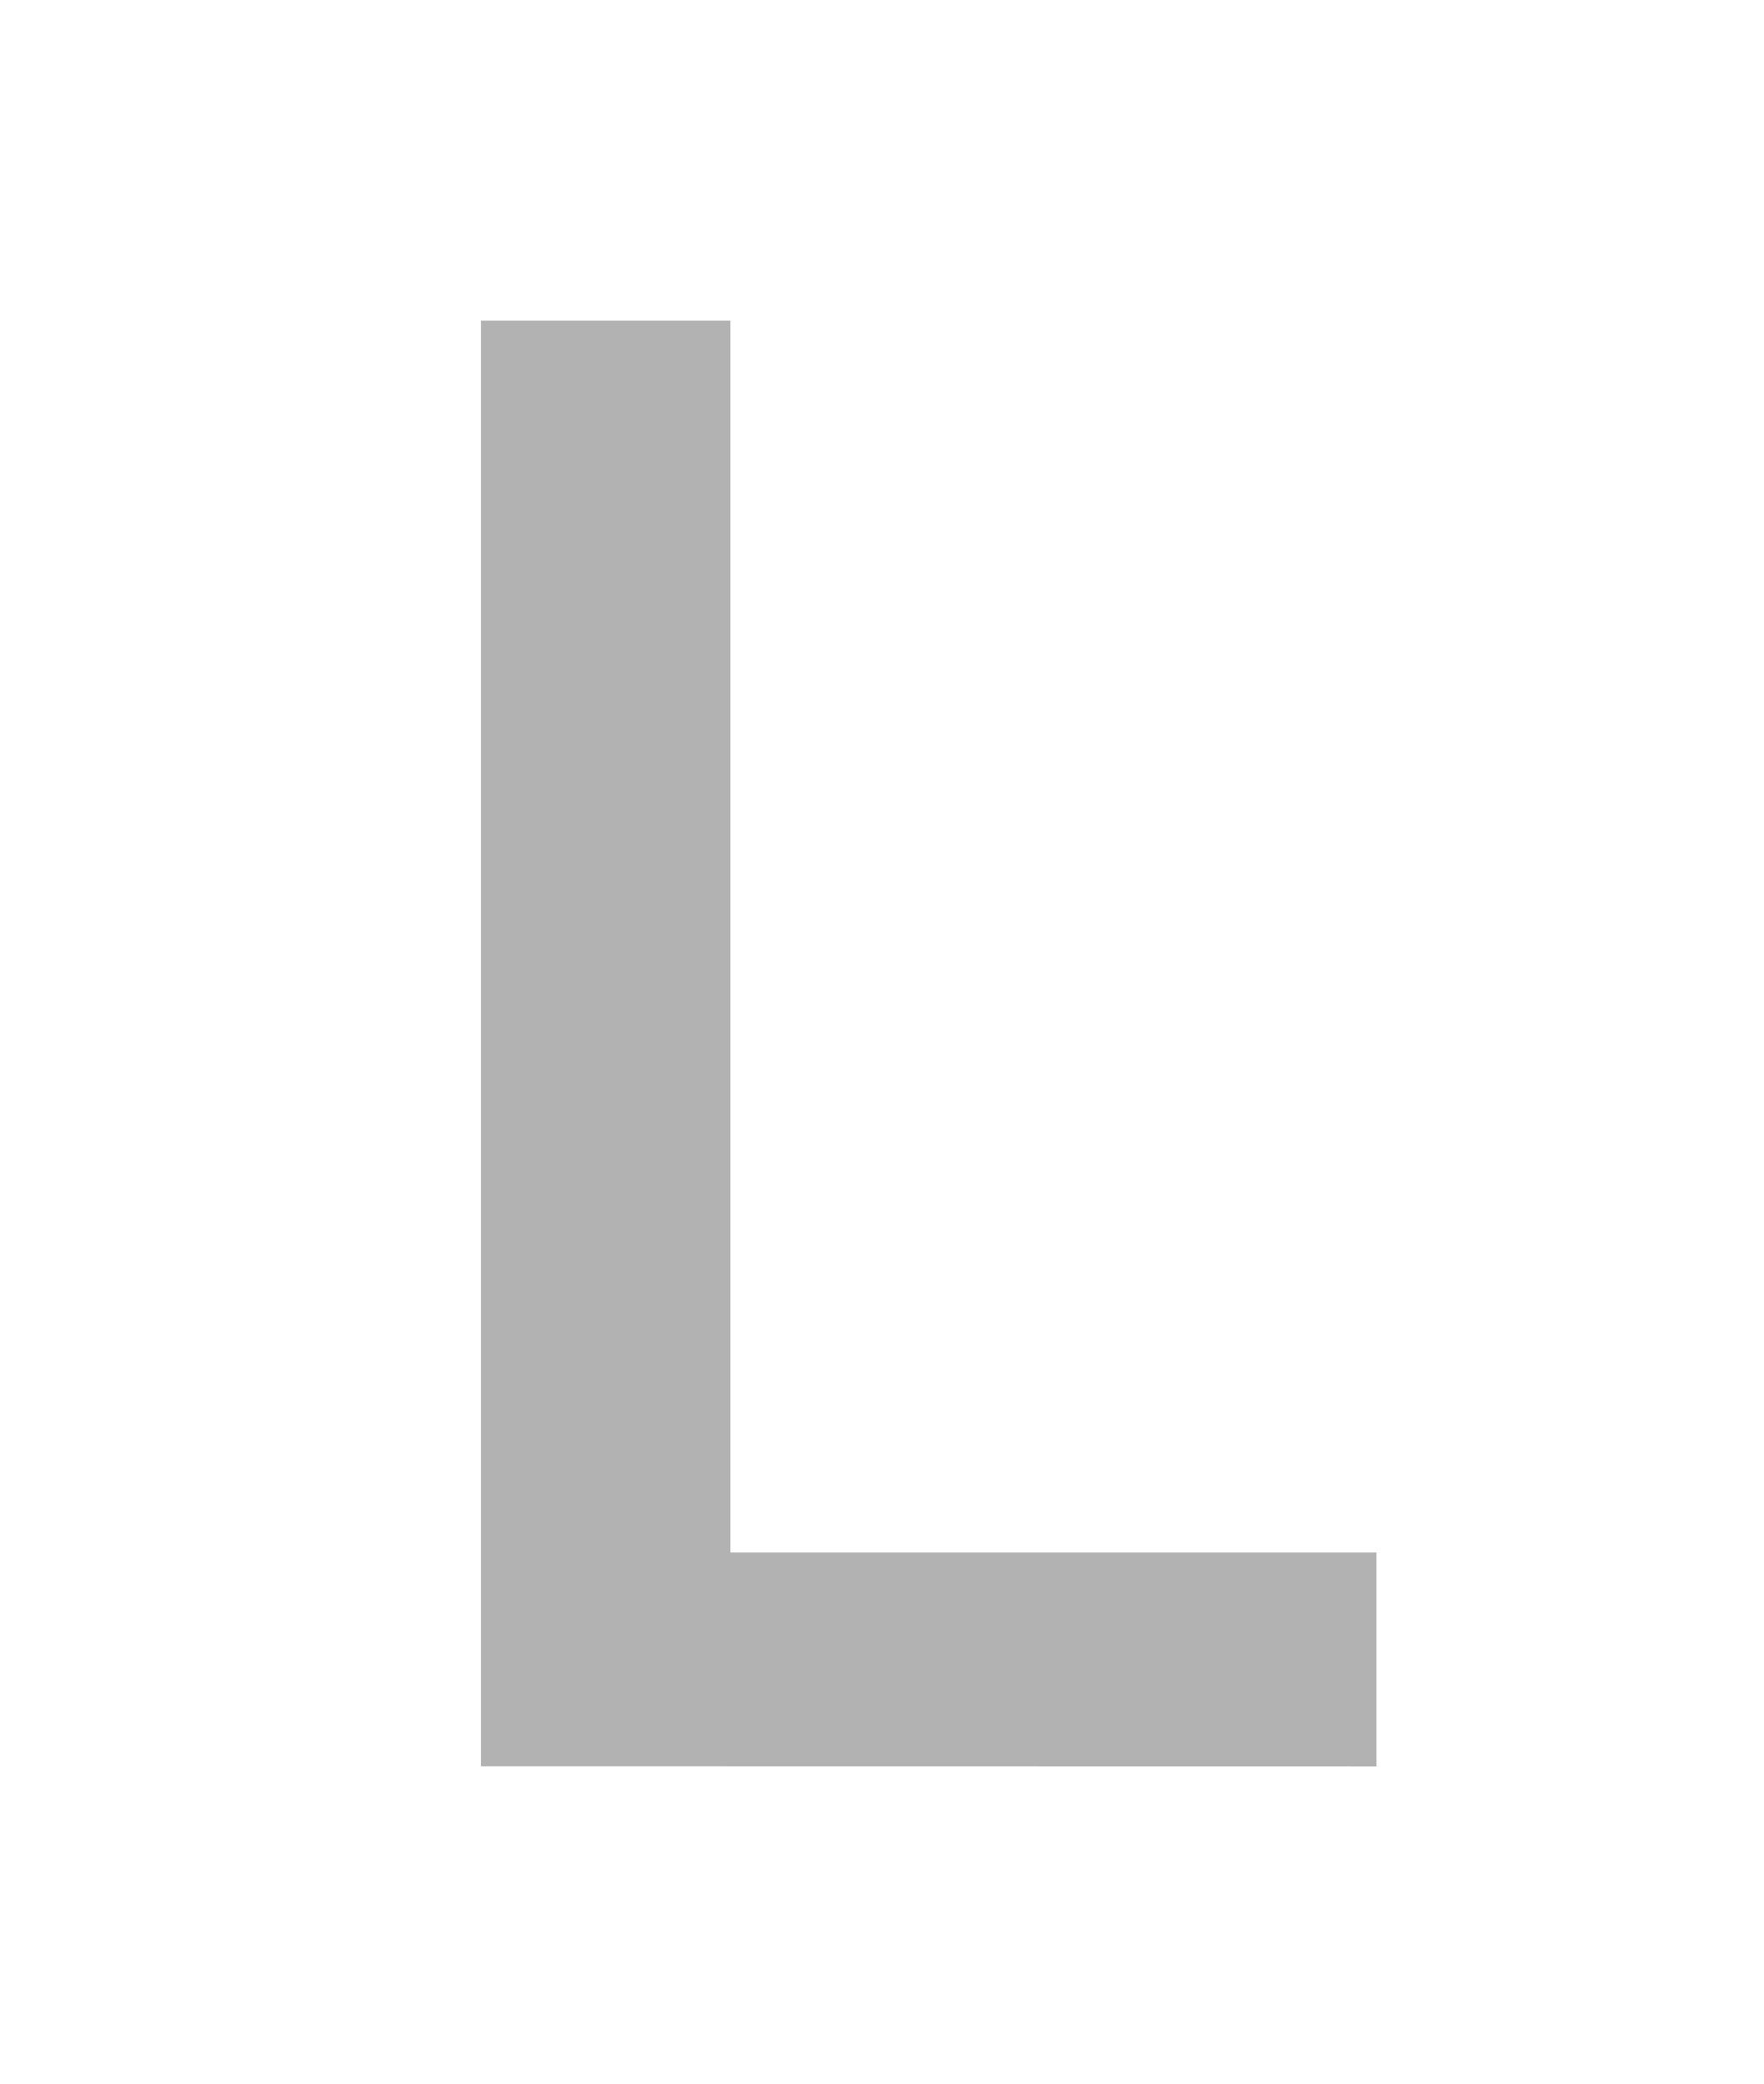
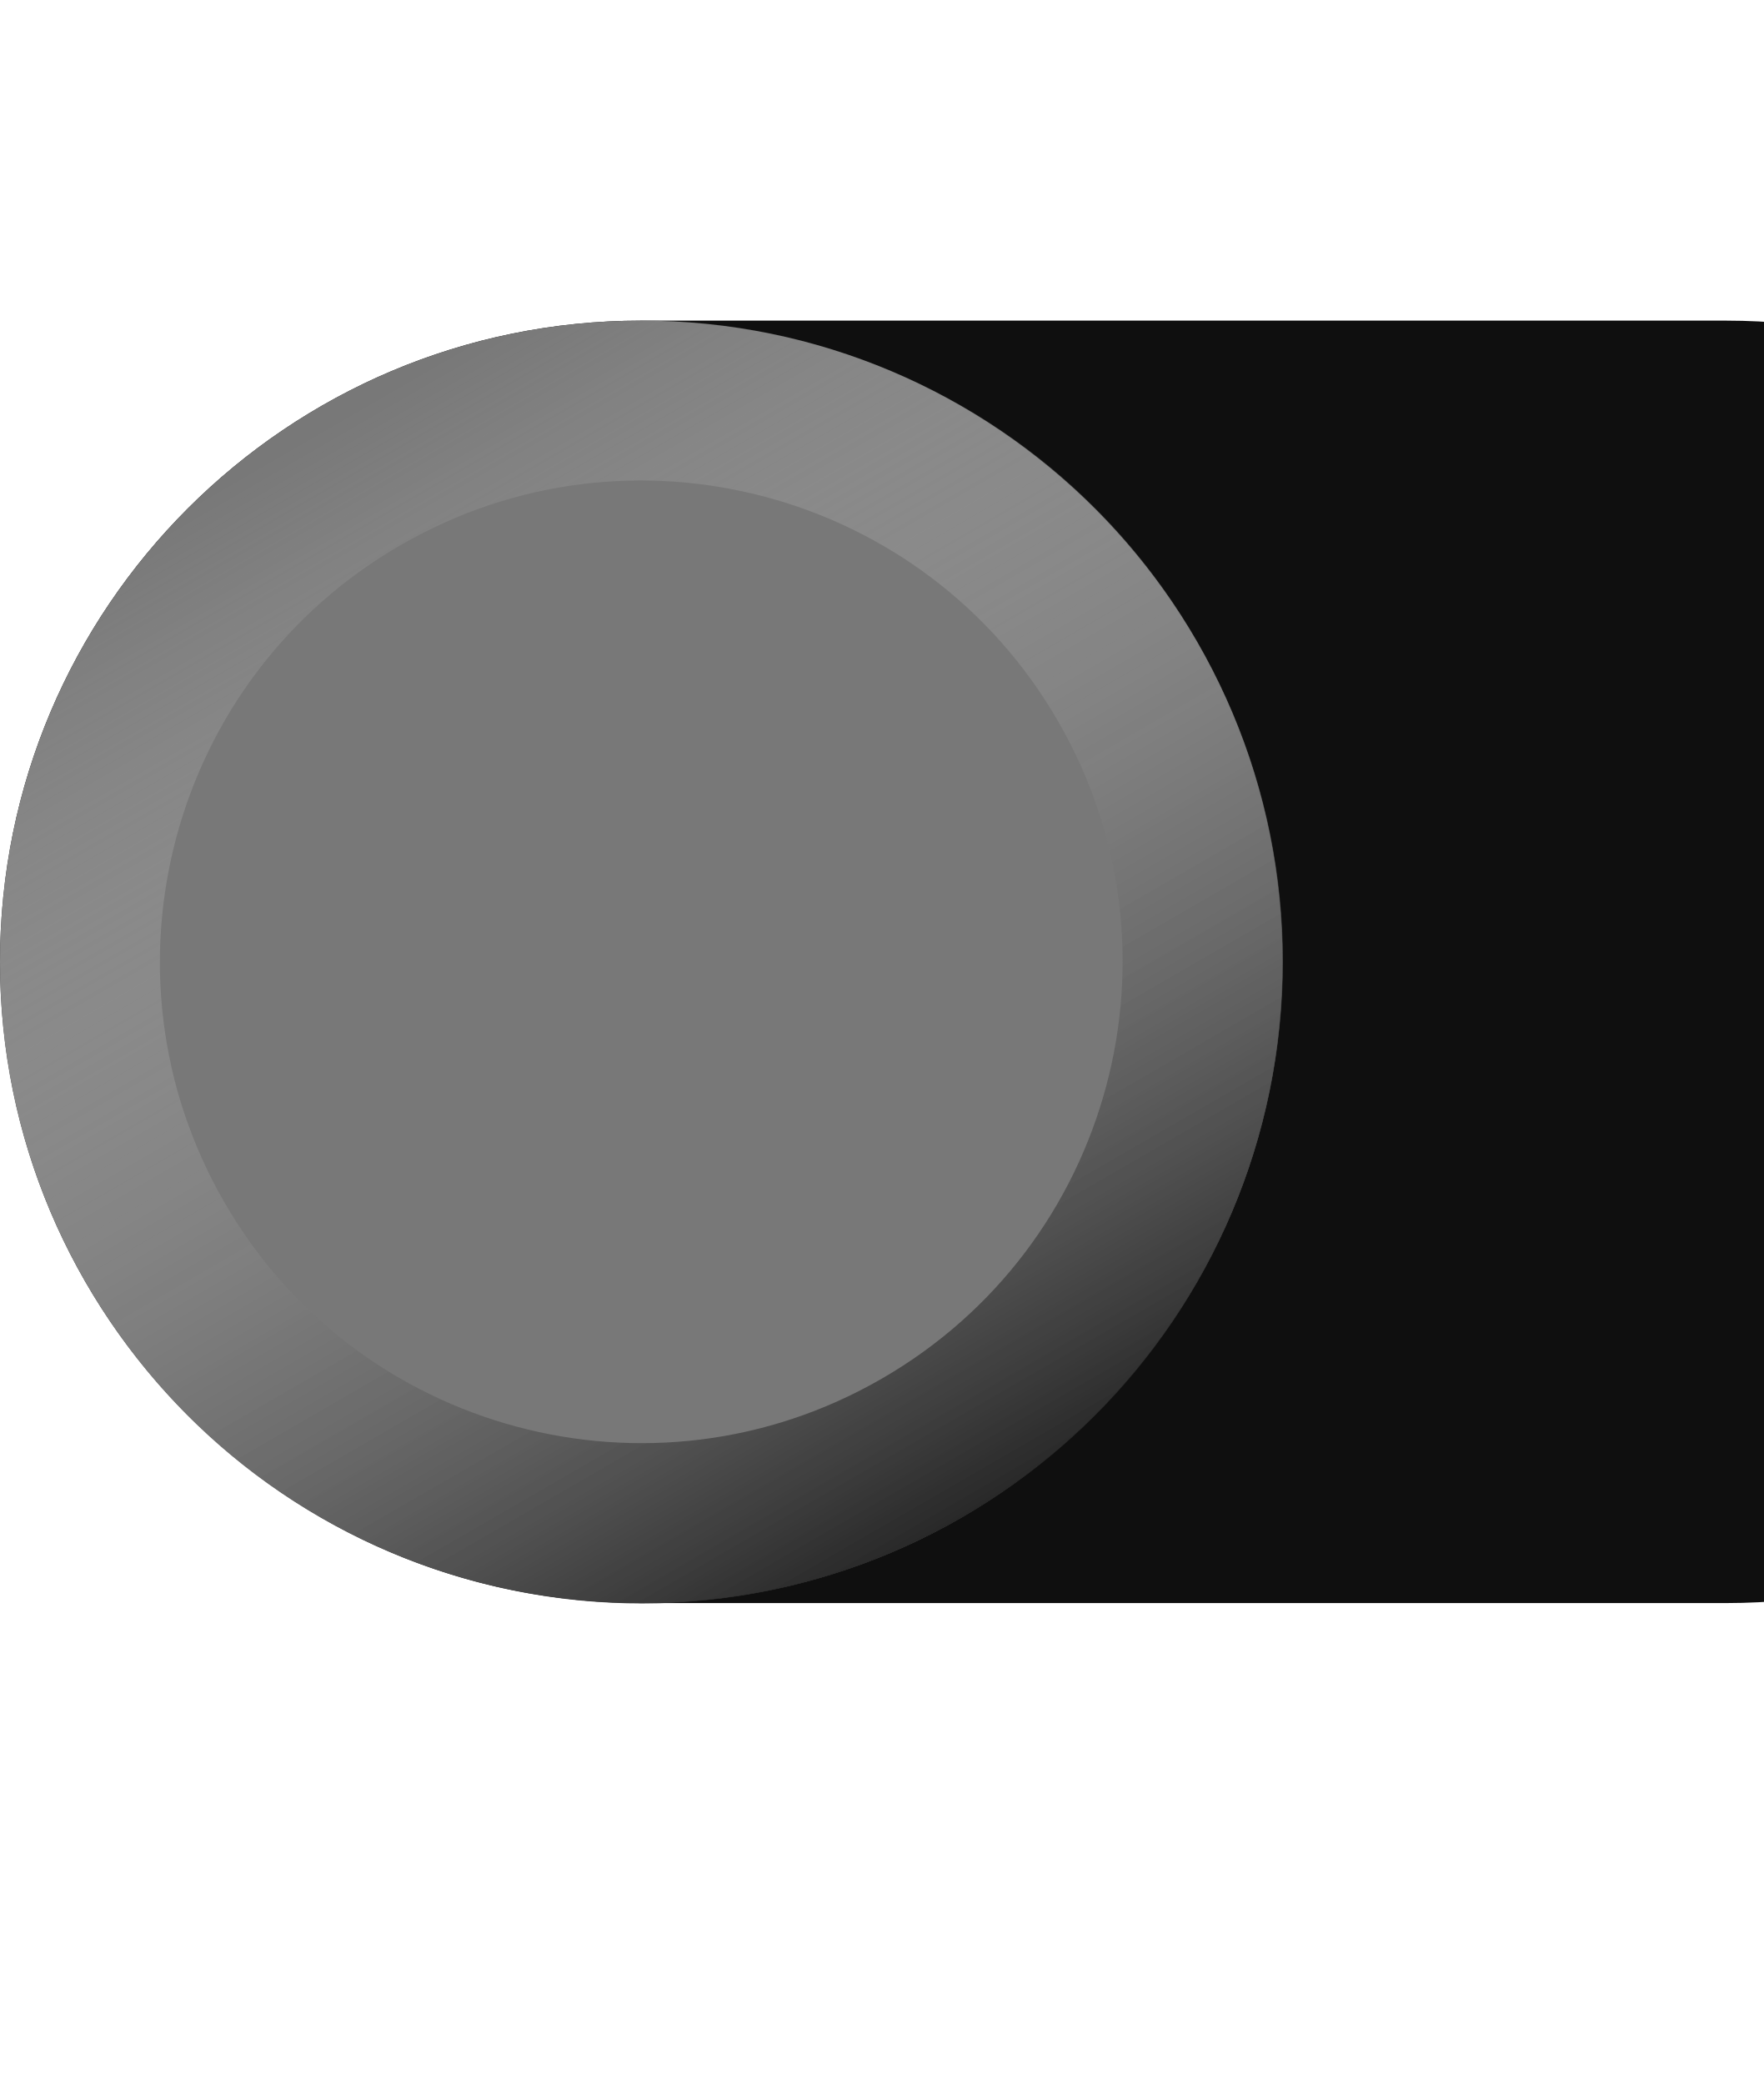
- <svg xmlns="http://www.w3.org/2000/svg" width="11" height="13" version="1.1" id="svg4">
-   <defs id="defs8" />
-   <g aria-label="L" id="text838-3" style="font-style:normal;font-weight:normal;font-size:40px;line-height:1.25;font-family:sans-serif;letter-spacing:0px;word-spacing:0px;fill:#b2b2b2;fill-opacity:1;stroke:none;stroke-width:1" transform="translate(0,-1)">
-     <path d="M 3,12.018 3,3 h 1.556 l -1.28e-5,7.684 h 4.03 v 1.335 z" style="font-style:normal;font-variant:normal;font-weight:600;font-stretch:normal;font-size:13.333px;font-family:'Open Sans';-inkscape-font-specification:'Open Sans Semi-Bold';fill:#b2b2b2;fill-opacity:1;stroke-width:1" id="path877" />
-   </g>
+ <svg xmlns="http://www.w3.org/2000/svg" xmlns:xlink="http://www.w3.org/1999/xlink" width="11" height="13" version="1.1" id="svg4">
+   <defs id="defs8">
+     <linearGradient xlink:href="#linearGradient851" id="linearGradient853" x1="-11.259" y1="8" x2="-1.077" y2="8" gradientUnits="userSpaceOnUse" gradientTransform="matrix(0.875436,0,0,0.8754445,-2.381236,-7.467648)" />
+     <linearGradient id="linearGradient851">
+       <stop style="stop-color:#000000;stop-opacity:1;" offset="0" id="stop847" />
+       <stop style="stop-color:#ffffff;stop-opacity:0" offset="1" id="stop849" />
+     </linearGradient>
+   </defs>
+   <rect style="fill:#0f0f0f;fill-opacity:1;stroke:none;stroke-width:0.846;stroke-linecap:round;stroke-linejoin:round" id="rect868" width="14.765" height="8" x="0" y="2" rx="4" ry="4" />
+   <circle style="fill:#787878;fill-opacity:1;stroke:none;stroke-width:0.846;stroke-linecap:round;stroke-linejoin:round" id="path834" cx="-4" cy="6" transform="scale(-1,1)" r="4" />
+   <ellipse style="fill:none;fill-opacity:1;stroke:url(#linearGradient853);stroke-width:1;stroke-linecap:round;stroke-linejoin:round;stroke-miterlimit:4;stroke-dasharray:none;stroke-opacity:1" id="path834-3" cx="-7.196" cy="-0.464" transform="matrix(-0.5000073,-0.8660212,-0.8660296,0.4999927,0,0)" rx="3.502" ry="3.502" />
</svg>
